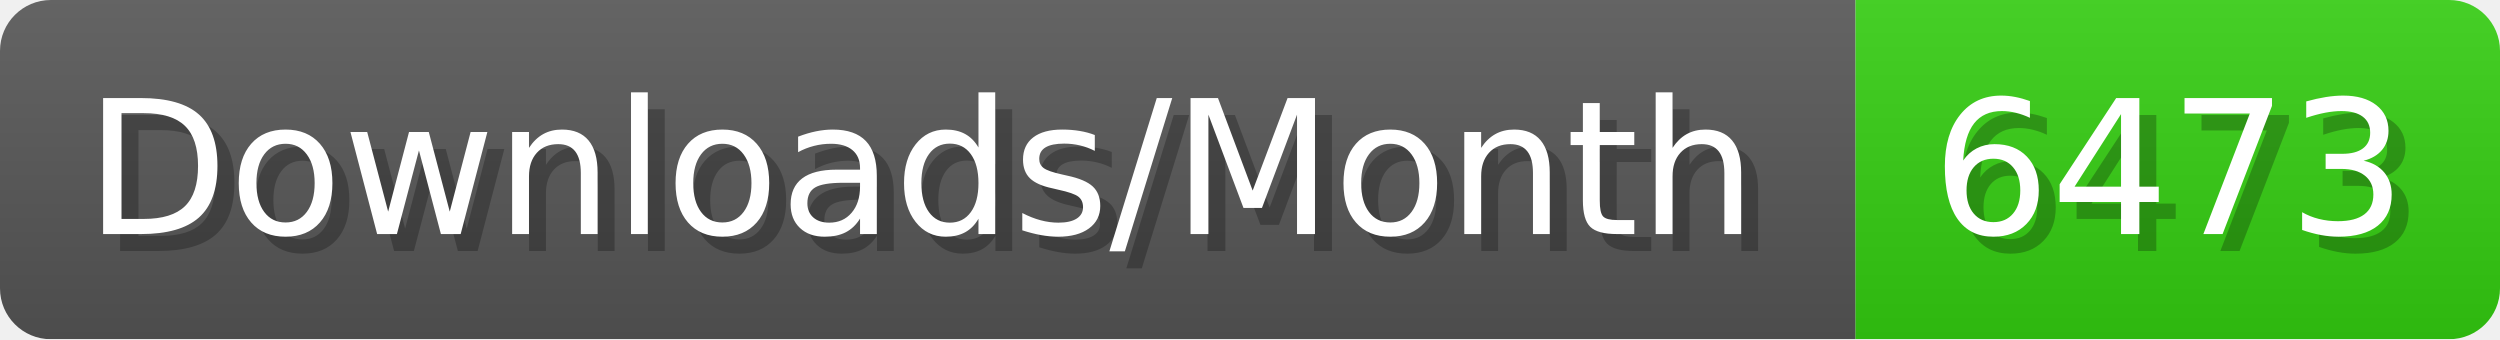
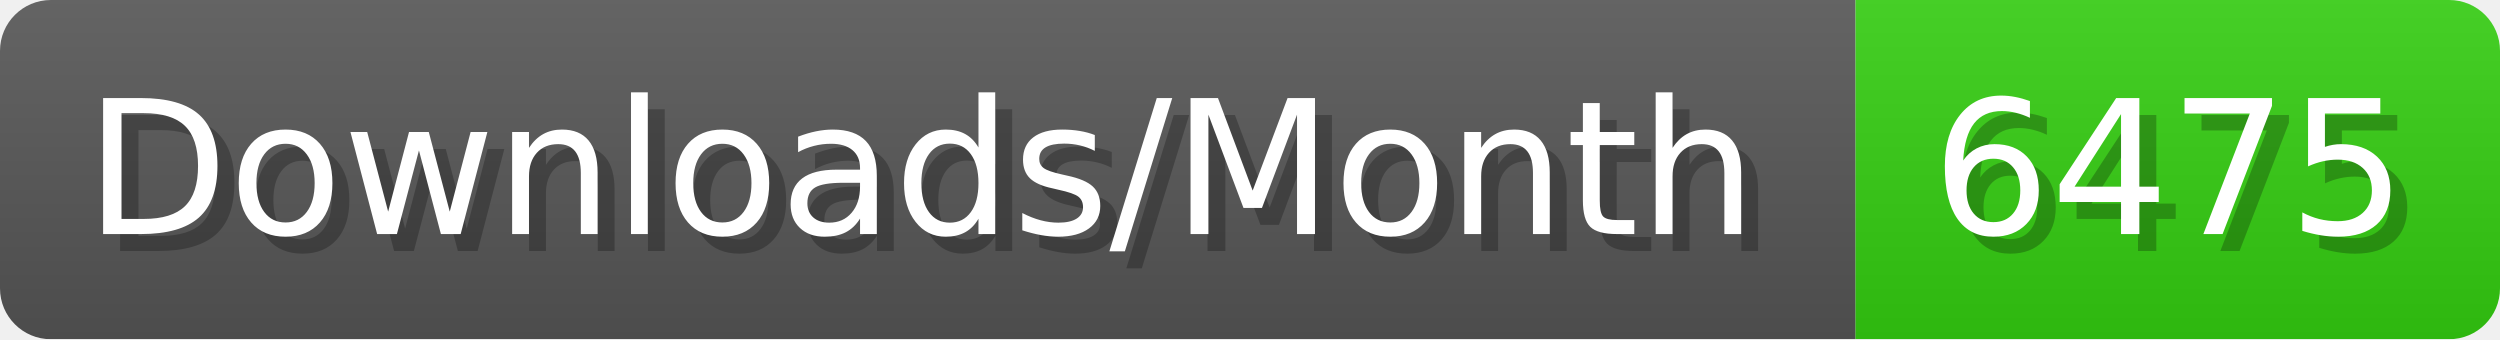
- <svg xmlns="http://www.w3.org/2000/svg" width="147.4" height="20" viewBox="0 0 1474 200" role="img" aria-label="Downloads/Month: 6473">
+ <svg xmlns="http://www.w3.org/2000/svg" width="147.4" height="20" viewBox="0 0 1474 200" role="img" aria-label="Downloads/Month: 6475">
  <linearGradient id="YlXUI" x2="0" y2="100%">
    <stop offset="0" stop-opacity=".1" stop-color="#EEE" />
    <stop offset="1" stop-opacity=".1" />
  </linearGradient>
  <mask id="JHhop">
    <rect width="1474" height="200" rx="30" fill="#FFF" />
  </mask>
  <g mask="url(#JHhop)">
    <rect width="1094" height="200" fill="#555" />
    <rect width="380" height="200" fill="#3C1" x="1094" />
    <rect width="1474" height="200" fill="url(#YlXUI)" />
  </g>
  <g aria-hidden="true" fill="#fff" text-anchor="start" font-family="Verdana,DejaVu Sans,sans-serif" font-size="110">
    <text x="60" y="148" textLength="994" fill="#000" opacity="0.25">Downloads/Month</text>
    <text x="50" y="138" textLength="994">Downloads/Month</text>
-     <text x="1149" y="148" textLength="280" fill="#000" opacity="0.25">6473</text>
-     <text x="1139" y="138" textLength="280">6473</text>
+     <text x="1149" y="148" textLength="280" fill="#000" opacity="0.25">6475</text>
+     <text x="1139" y="138" textLength="280">6475</text>
  </g>
</svg>
